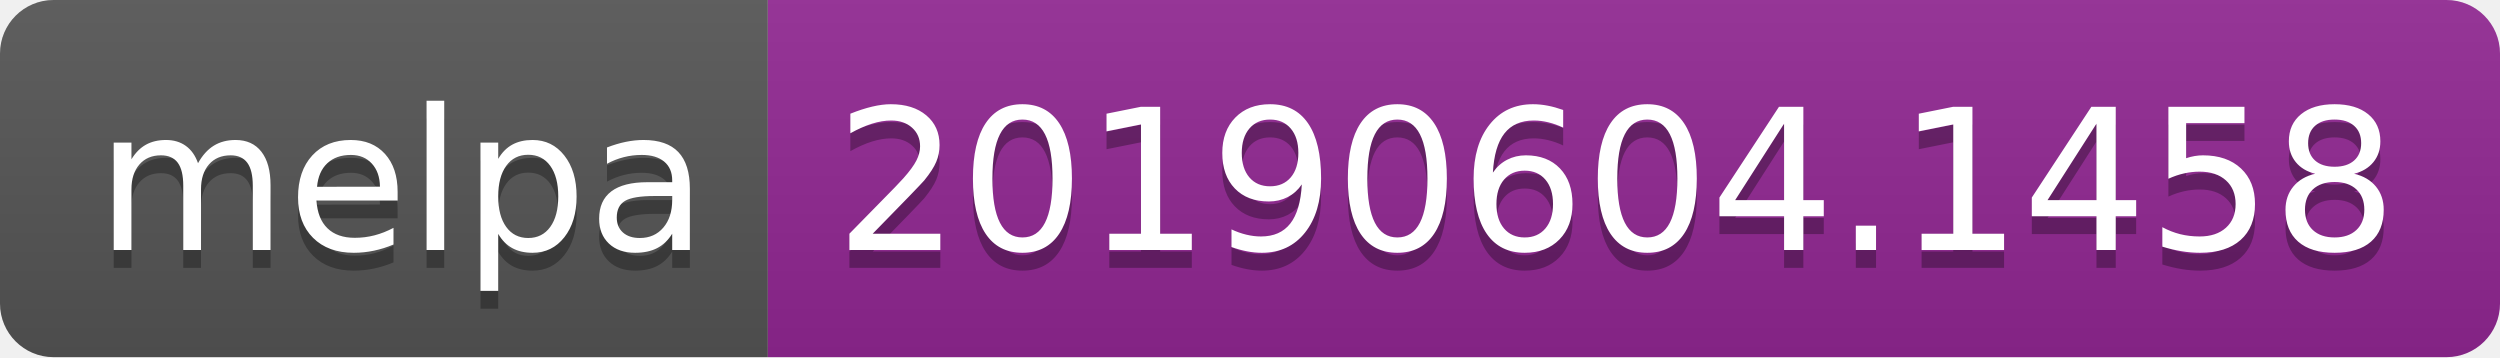
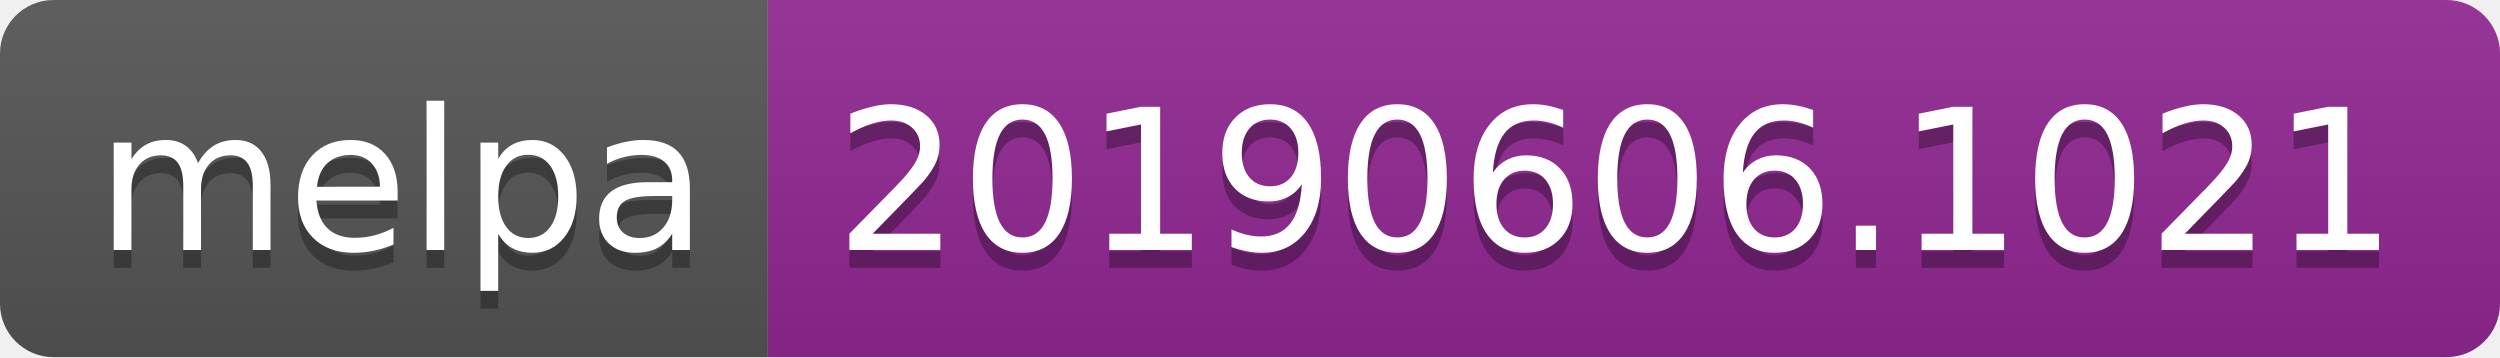
<svg xmlns="http://www.w3.org/2000/svg" width="140" height="20">
  <linearGradient id="b" x2="0" y2="100%">
    <stop offset="0" stop-color="#bbb" stop-opacity=".1" />
    <stop offset="1" stop-opacity=".1" />
  </linearGradient>
  <clipPath id="a">
    <rect width="140" height="20" rx="3" fill="#fff" />
  </clipPath>
  <g clip-path="url(#a)">
    <path fill="#555" d="M0 0h43v20H0z" />
    <path fill="#922793" d="M43 0h97v20H43z" />
    <path fill="url(#b)" d="M0 0h140v20H0z" />
  </g>
  <g fill="#fff" text-anchor="middle" font-family="DejaVu Sans,Verdana,Geneva,sans-serif" font-size="110">
    <text x="225" y="150" fill="#010101" fill-opacity=".3" transform="scale(.1)" textLength="330">melpa</text>
    <text x="225" y="140" transform="scale(.1)" textLength="330">melpa</text>
-     <text x="905" y="150" fill="#010101" fill-opacity=".3" transform="scale(.1)" textLength="870">20190604.1458</text>
-     <text x="905" y="140" transform="scale(.1)" textLength="870">20190604.1458</text>
+     <text x="905" y="150" fill="#010101" fill-opacity=".3" transform="scale(.1)" textLength="870">20190606.1021</text>
+     <text x="905" y="140" transform="scale(.1)" textLength="870">20190606.1021</text>
  </g>
</svg>
